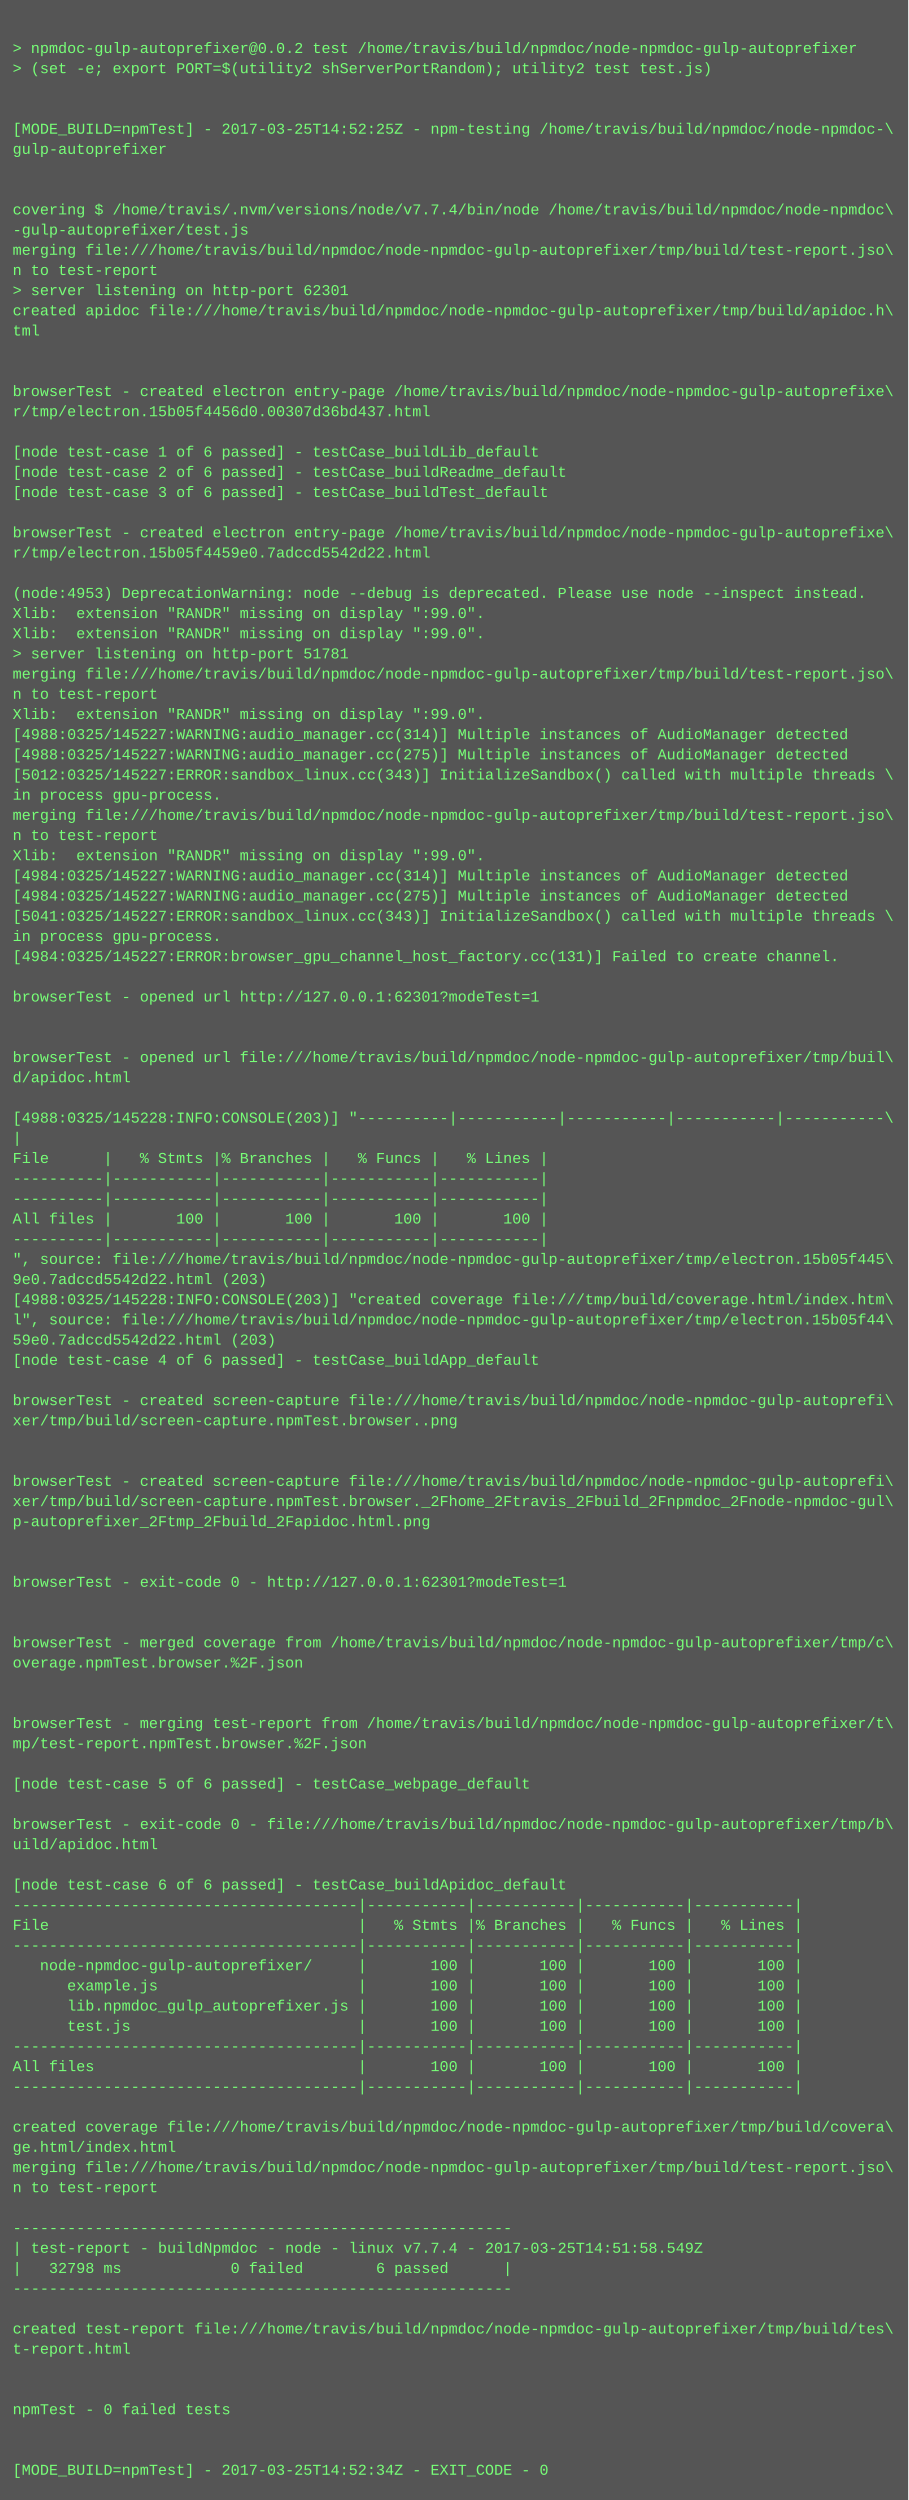
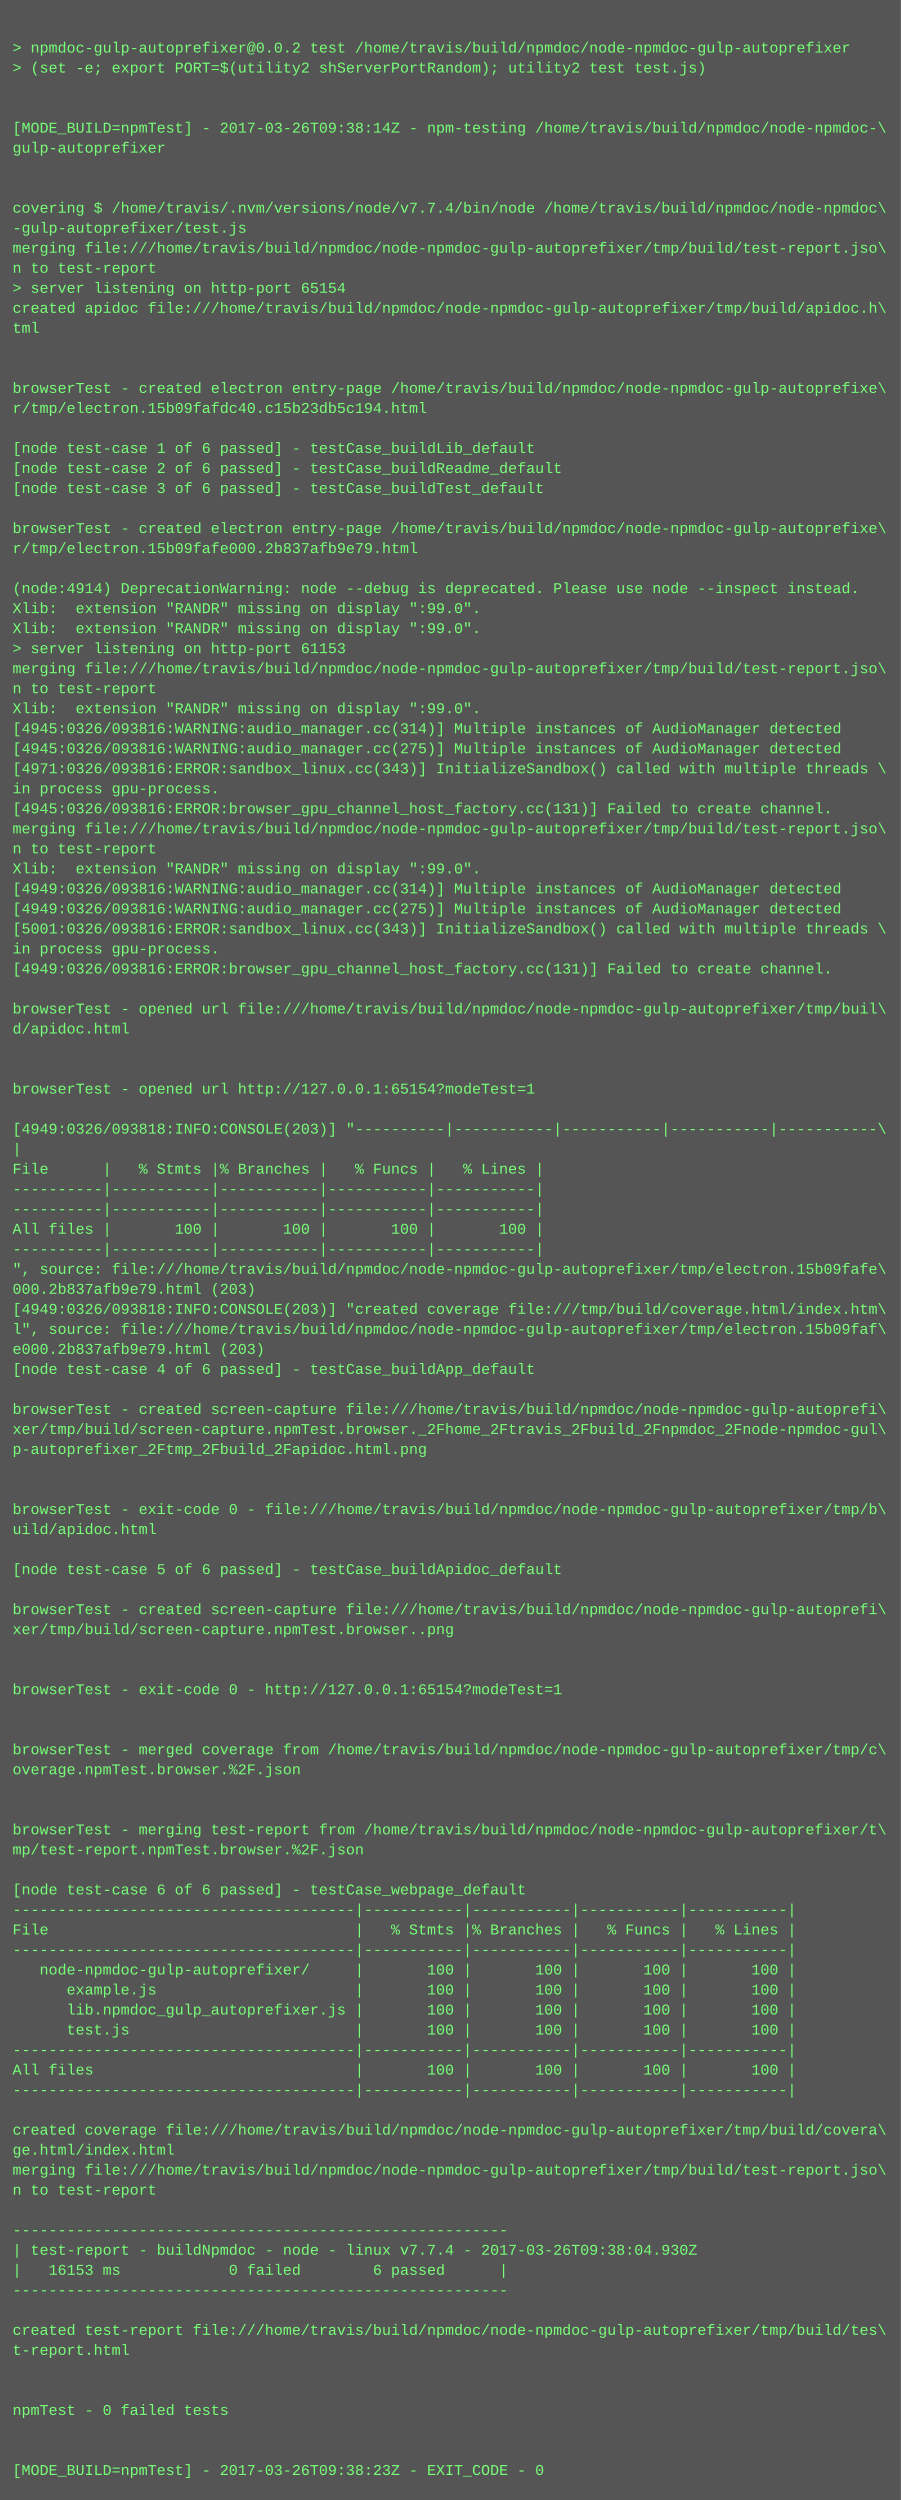
- <svg xmlns="http://www.w3.org/2000/svg" height="1982" width="720">
-   <rect height="1982" fill="#555" width="720" />
+ <svg xmlns="http://www.w3.org/2000/svg" height="1998" width="720">
+   <rect height="1998" fill="#555" width="720" />
  <text fill="#7f7" font-family="Courier New" font-size="12" xml:space="preserve">
    <tspan x="10" y="26" />
    <tspan x="10" y="42">&gt; npmdoc-gulp-autoprefixer@0.0.2 test /home/travis/build/npmdoc/node-npmdoc-gulp-autoprefixer</tspan>
    <tspan x="10" y="58">&gt; (set -e; export PORT=$(utility2 shServerPortRandom); utility2 test test.js)</tspan>
    <tspan x="10" y="74" />
    <tspan x="10" y="90" />
-     <tspan x="10" y="106">[MODE_BUILD=npmTest] - 2017-03-25T14:52:25Z - npm-testing /home/travis/build/npmdoc/node-npmdoc-\</tspan>
+     <tspan x="10" y="106">[MODE_BUILD=npmTest] - 2017-03-26T09:38:14Z - npm-testing /home/travis/build/npmdoc/node-npmdoc-\</tspan>
    <tspan x="10" y="122">gulp-autoprefixer</tspan>
    <tspan x="10" y="138" />
    <tspan x="10" y="154" />
    <tspan x="10" y="170">covering $ /home/travis/.nvm/versions/node/v7.7.4/bin/node /home/travis/build/npmdoc/node-npmdoc\</tspan>
    <tspan x="10" y="186">-gulp-autoprefixer/test.js</tspan>
    <tspan x="10" y="202">merging file:///home/travis/build/npmdoc/node-npmdoc-gulp-autoprefixer/tmp/build/test-report.jso\</tspan>
    <tspan x="10" y="218">n to test-report</tspan>
-     <tspan x="10" y="234">&gt; server listening on http-port 62301</tspan>
+     <tspan x="10" y="234">&gt; server listening on http-port 65154</tspan>
    <tspan x="10" y="250">created apidoc file:///home/travis/build/npmdoc/node-npmdoc-gulp-autoprefixer/tmp/build/apidoc.h\</tspan>
    <tspan x="10" y="266">tml</tspan>
    <tspan x="10" y="282" />
    <tspan x="10" y="298" />
    <tspan x="10" y="314">browserTest - created electron entry-page /home/travis/build/npmdoc/node-npmdoc-gulp-autoprefixe\</tspan>
-     <tspan x="10" y="330">r/tmp/electron.15b05f4456d0.00307d36bd437.html</tspan>
+     <tspan x="10" y="330">r/tmp/electron.15b09fafdc40.c15b23db5c194.html</tspan>
    <tspan x="10" y="346" />
    <tspan x="10" y="362">[node test-case 1 of 6 passed] - testCase_buildLib_default</tspan>
    <tspan x="10" y="378">[node test-case 2 of 6 passed] - testCase_buildReadme_default</tspan>
    <tspan x="10" y="394">[node test-case 3 of 6 passed] - testCase_buildTest_default</tspan>
    <tspan x="10" y="410" />
    <tspan x="10" y="426">browserTest - created electron entry-page /home/travis/build/npmdoc/node-npmdoc-gulp-autoprefixe\</tspan>
-     <tspan x="10" y="442">r/tmp/electron.15b05f4459e0.7adccd5542d22.html</tspan>
+     <tspan x="10" y="442">r/tmp/electron.15b09fafe000.2b837afb9e79.html</tspan>
    <tspan x="10" y="458" />
-     <tspan x="10" y="474">(node:4953) DeprecationWarning: node --debug is deprecated. Please use node --inspect instead.</tspan>
+     <tspan x="10" y="474">(node:4914) DeprecationWarning: node --debug is deprecated. Please use node --inspect instead.</tspan>
    <tspan x="10" y="490">Xlib:  extension "RANDR" missing on display ":99.0".</tspan>
    <tspan x="10" y="506">Xlib:  extension "RANDR" missing on display ":99.0".</tspan>
-     <tspan x="10" y="522">&gt; server listening on http-port 51781</tspan>
+     <tspan x="10" y="522">&gt; server listening on http-port 61153</tspan>
    <tspan x="10" y="538">merging file:///home/travis/build/npmdoc/node-npmdoc-gulp-autoprefixer/tmp/build/test-report.jso\</tspan>
    <tspan x="10" y="554">n to test-report</tspan>
    <tspan x="10" y="570">Xlib:  extension "RANDR" missing on display ":99.0".</tspan>
-     <tspan x="10" y="586">[4988:0325/145227:WARNING:audio_manager.cc(314)] Multiple instances of AudioManager detected</tspan>
-     <tspan x="10" y="602">[4988:0325/145227:WARNING:audio_manager.cc(275)] Multiple instances of AudioManager detected</tspan>
-     <tspan x="10" y="618">[5012:0325/145227:ERROR:sandbox_linux.cc(343)] InitializeSandbox() called with multiple threads \</tspan>
+     <tspan x="10" y="586">[4945:0326/093816:WARNING:audio_manager.cc(314)] Multiple instances of AudioManager detected</tspan>
+     <tspan x="10" y="602">[4945:0326/093816:WARNING:audio_manager.cc(275)] Multiple instances of AudioManager detected</tspan>
+     <tspan x="10" y="618">[4971:0326/093816:ERROR:sandbox_linux.cc(343)] InitializeSandbox() called with multiple threads \</tspan>
    <tspan x="10" y="634">in process gpu-process. </tspan>
-     <tspan x="10" y="650">merging file:///home/travis/build/npmdoc/node-npmdoc-gulp-autoprefixer/tmp/build/test-report.jso\</tspan>
-     <tspan x="10" y="666">n to test-report</tspan>
-     <tspan x="10" y="682">Xlib:  extension "RANDR" missing on display ":99.0".</tspan>
-     <tspan x="10" y="698">[4984:0325/145227:WARNING:audio_manager.cc(314)] Multiple instances of AudioManager detected</tspan>
-     <tspan x="10" y="714">[4984:0325/145227:WARNING:audio_manager.cc(275)] Multiple instances of AudioManager detected</tspan>
-     <tspan x="10" y="730">[5041:0325/145227:ERROR:sandbox_linux.cc(343)] InitializeSandbox() called with multiple threads \</tspan>
-     <tspan x="10" y="746">in process gpu-process. </tspan>
-     <tspan x="10" y="762">[4984:0325/145227:ERROR:browser_gpu_channel_host_factory.cc(131)] Failed to create channel.</tspan>
-     <tspan x="10" y="778" />
-     <tspan x="10" y="794">browserTest - opened url http://127.0.0.1:62301?modeTest=1</tspan>
-     <tspan x="10" y="810" />
-     <tspan x="10" y="826" />
-     <tspan x="10" y="842">browserTest - opened url file:///home/travis/build/npmdoc/node-npmdoc-gulp-autoprefixer/tmp/buil\</tspan>
-     <tspan x="10" y="858">d/apidoc.html</tspan>
-     <tspan x="10" y="874" />
-     <tspan x="10" y="890">[4988:0325/145228:INFO:CONSOLE(203)] "----------|-----------|-----------|-----------|-----------\</tspan>
-     <tspan x="10" y="906">|</tspan>
-     <tspan x="10" y="922">File      |   % Stmts |% Branches |   % Funcs |   % Lines |</tspan>
-     <tspan x="10" y="938">----------|-----------|-----------|-----------|-----------|</tspan>
+     <tspan x="10" y="650">[4945:0326/093816:ERROR:browser_gpu_channel_host_factory.cc(131)] Failed to create channel.</tspan>
+     <tspan x="10" y="666">merging file:///home/travis/build/npmdoc/node-npmdoc-gulp-autoprefixer/tmp/build/test-report.jso\</tspan>
+     <tspan x="10" y="682">n to test-report</tspan>
+     <tspan x="10" y="698">Xlib:  extension "RANDR" missing on display ":99.0".</tspan>
+     <tspan x="10" y="714">[4949:0326/093816:WARNING:audio_manager.cc(314)] Multiple instances of AudioManager detected</tspan>
+     <tspan x="10" y="730">[4949:0326/093816:WARNING:audio_manager.cc(275)] Multiple instances of AudioManager detected</tspan>
+     <tspan x="10" y="746">[5001:0326/093816:ERROR:sandbox_linux.cc(343)] InitializeSandbox() called with multiple threads \</tspan>
+     <tspan x="10" y="762">in process gpu-process. </tspan>
+     <tspan x="10" y="778">[4949:0326/093816:ERROR:browser_gpu_channel_host_factory.cc(131)] Failed to create channel.</tspan>
+     <tspan x="10" y="794" />
+     <tspan x="10" y="810">browserTest - opened url file:///home/travis/build/npmdoc/node-npmdoc-gulp-autoprefixer/tmp/buil\</tspan>
+     <tspan x="10" y="826">d/apidoc.html</tspan>
+     <tspan x="10" y="842" />
+     <tspan x="10" y="858" />
+     <tspan x="10" y="874">browserTest - opened url http://127.0.0.1:65154?modeTest=1</tspan>
+     <tspan x="10" y="890" />
+     <tspan x="10" y="906">[4949:0326/093818:INFO:CONSOLE(203)] "----------|-----------|-----------|-----------|-----------\</tspan>
+     <tspan x="10" y="922">|</tspan>
+     <tspan x="10" y="938">File      |   % Stmts |% Branches |   % Funcs |   % Lines |</tspan>
    <tspan x="10" y="954">----------|-----------|-----------|-----------|-----------|</tspan>
-     <tspan x="10" y="970">All files |       100 |       100 |       100 |       100 |</tspan>
-     <tspan x="10" y="986">----------|-----------|-----------|-----------|-----------|</tspan>
-     <tspan x="10" y="1002">", source: file:///home/travis/build/npmdoc/node-npmdoc-gulp-autoprefixer/tmp/electron.15b05f445\</tspan>
-     <tspan x="10" y="1018">9e0.7adccd5542d22.html (203)</tspan>
-     <tspan x="10" y="1034">[4988:0325/145228:INFO:CONSOLE(203)] "created coverage file:///tmp/build/coverage.html/index.htm\</tspan>
-     <tspan x="10" y="1050">l", source: file:///home/travis/build/npmdoc/node-npmdoc-gulp-autoprefixer/tmp/electron.15b05f44\</tspan>
-     <tspan x="10" y="1066">59e0.7adccd5542d22.html (203)</tspan>
-     <tspan x="10" y="1082">[node test-case 4 of 6 passed] - testCase_buildApp_default</tspan>
-     <tspan x="10" y="1098" />
-     <tspan x="10" y="1114">browserTest - created screen-capture file:///home/travis/build/npmdoc/node-npmdoc-gulp-autoprefi\</tspan>
-     <tspan x="10" y="1130">xer/tmp/build/screen-capture.npmTest.browser..png</tspan>
-     <tspan x="10" y="1146" />
-     <tspan x="10" y="1162" />
-     <tspan x="10" y="1178">browserTest - created screen-capture file:///home/travis/build/npmdoc/node-npmdoc-gulp-autoprefi\</tspan>
-     <tspan x="10" y="1194">xer/tmp/build/screen-capture.npmTest.browser._2Fhome_2Ftravis_2Fbuild_2Fnpmdoc_2Fnode-npmdoc-gul\</tspan>
-     <tspan x="10" y="1210">p-autoprefixer_2Ftmp_2Fbuild_2Fapidoc.html.png</tspan>
-     <tspan x="10" y="1226" />
+     <tspan x="10" y="970">----------|-----------|-----------|-----------|-----------|</tspan>
+     <tspan x="10" y="986">All files |       100 |       100 |       100 |       100 |</tspan>
+     <tspan x="10" y="1002">----------|-----------|-----------|-----------|-----------|</tspan>
+     <tspan x="10" y="1018">", source: file:///home/travis/build/npmdoc/node-npmdoc-gulp-autoprefixer/tmp/electron.15b09fafe\</tspan>
+     <tspan x="10" y="1034">000.2b837afb9e79.html (203)</tspan>
+     <tspan x="10" y="1050">[4949:0326/093818:INFO:CONSOLE(203)] "created coverage file:///tmp/build/coverage.html/index.htm\</tspan>
+     <tspan x="10" y="1066">l", source: file:///home/travis/build/npmdoc/node-npmdoc-gulp-autoprefixer/tmp/electron.15b09faf\</tspan>
+     <tspan x="10" y="1082">e000.2b837afb9e79.html (203)</tspan>
+     <tspan x="10" y="1098">[node test-case 4 of 6 passed] - testCase_buildApp_default</tspan>
+     <tspan x="10" y="1114" />
+     <tspan x="10" y="1130">browserTest - created screen-capture file:///home/travis/build/npmdoc/node-npmdoc-gulp-autoprefi\</tspan>
+     <tspan x="10" y="1146">xer/tmp/build/screen-capture.npmTest.browser._2Fhome_2Ftravis_2Fbuild_2Fnpmdoc_2Fnode-npmdoc-gul\</tspan>
+     <tspan x="10" y="1162">p-autoprefixer_2Ftmp_2Fbuild_2Fapidoc.html.png</tspan>
+     <tspan x="10" y="1178" />
+     <tspan x="10" y="1194" />
+     <tspan x="10" y="1210">browserTest - exit-code 0 - file:///home/travis/build/npmdoc/node-npmdoc-gulp-autoprefixer/tmp/b\</tspan>
+     <tspan x="10" y="1226">uild/apidoc.html</tspan>
    <tspan x="10" y="1242" />
-     <tspan x="10" y="1258">browserTest - exit-code 0 - http://127.0.0.1:62301?modeTest=1</tspan>
+     <tspan x="10" y="1258">[node test-case 5 of 6 passed] - testCase_buildApidoc_default</tspan>
    <tspan x="10" y="1274" />
-     <tspan x="10" y="1290" />
-     <tspan x="10" y="1306">browserTest - merged coverage from /home/travis/build/npmdoc/node-npmdoc-gulp-autoprefixer/tmp/c\</tspan>
-     <tspan x="10" y="1322">overage.npmTest.browser.%2F.json</tspan>
+     <tspan x="10" y="1290">browserTest - created screen-capture file:///home/travis/build/npmdoc/node-npmdoc-gulp-autoprefi\</tspan>
+     <tspan x="10" y="1306">xer/tmp/build/screen-capture.npmTest.browser..png</tspan>
+     <tspan x="10" y="1322" />
    <tspan x="10" y="1338" />
-     <tspan x="10" y="1354" />
-     <tspan x="10" y="1370">browserTest - merging test-report from /home/travis/build/npmdoc/node-npmdoc-gulp-autoprefixer/t\</tspan>
-     <tspan x="10" y="1386">mp/test-report.npmTest.browser.%2F.json</tspan>
-     <tspan x="10" y="1402" />
-     <tspan x="10" y="1418">[node test-case 5 of 6 passed] - testCase_webpage_default</tspan>
+     <tspan x="10" y="1354">browserTest - exit-code 0 - http://127.0.0.1:65154?modeTest=1</tspan>
+     <tspan x="10" y="1370" />
+     <tspan x="10" y="1386" />
+     <tspan x="10" y="1402">browserTest - merged coverage from /home/travis/build/npmdoc/node-npmdoc-gulp-autoprefixer/tmp/c\</tspan>
+     <tspan x="10" y="1418">overage.npmTest.browser.%2F.json</tspan>
    <tspan x="10" y="1434" />
-     <tspan x="10" y="1450">browserTest - exit-code 0 - file:///home/travis/build/npmdoc/node-npmdoc-gulp-autoprefixer/tmp/b\</tspan>
-     <tspan x="10" y="1466">uild/apidoc.html</tspan>
-     <tspan x="10" y="1482" />
-     <tspan x="10" y="1498">[node test-case 6 of 6 passed] - testCase_buildApidoc_default</tspan>
-     <tspan x="10" y="1514">--------------------------------------|-----------|-----------|-----------|-----------|</tspan>
-     <tspan x="10" y="1530">File                                  |   % Stmts |% Branches |   % Funcs |   % Lines |</tspan>
-     <tspan x="10" y="1546">--------------------------------------|-----------|-----------|-----------|-----------|</tspan>
-     <tspan x="10" y="1562">   node-npmdoc-gulp-autoprefixer/     |       100 |       100 |       100 |       100 |</tspan>
-     <tspan x="10" y="1578">      example.js                      |       100 |       100 |       100 |       100 |</tspan>
-     <tspan x="10" y="1594">      lib.npmdoc_gulp_autoprefixer.js |       100 |       100 |       100 |       100 |</tspan>
-     <tspan x="10" y="1610">      test.js                         |       100 |       100 |       100 |       100 |</tspan>
-     <tspan x="10" y="1626">--------------------------------------|-----------|-----------|-----------|-----------|</tspan>
-     <tspan x="10" y="1642">All files                             |       100 |       100 |       100 |       100 |</tspan>
-     <tspan x="10" y="1658">--------------------------------------|-----------|-----------|-----------|-----------|</tspan>
-     <tspan x="10" y="1674" />
-     <tspan x="10" y="1690">created coverage file:///home/travis/build/npmdoc/node-npmdoc-gulp-autoprefixer/tmp/build/covera\</tspan>
-     <tspan x="10" y="1706">ge.html/index.html</tspan>
-     <tspan x="10" y="1722">merging file:///home/travis/build/npmdoc/node-npmdoc-gulp-autoprefixer/tmp/build/test-report.jso\</tspan>
-     <tspan x="10" y="1738">n to test-report</tspan>
-     <tspan x="10" y="1754" />
-     <tspan x="10" y="1770">-------------------------------------------------------</tspan>
-     <tspan x="10" y="1786">| test-report - buildNpmdoc - node - linux v7.7.4 - 2017-03-25T14:51:58.549Z</tspan>
-     <tspan x="10" y="1802">|   32798 ms            0 failed        6 passed      |</tspan>
-     <tspan x="10" y="1818">-------------------------------------------------------</tspan>
-     <tspan x="10" y="1834" />
-     <tspan x="10" y="1850">created test-report file:///home/travis/build/npmdoc/node-npmdoc-gulp-autoprefixer/tmp/build/tes\</tspan>
-     <tspan x="10" y="1866">t-report.html</tspan>
-     <tspan x="10" y="1882" />
+     <tspan x="10" y="1450" />
+     <tspan x="10" y="1466">browserTest - merging test-report from /home/travis/build/npmdoc/node-npmdoc-gulp-autoprefixer/t\</tspan>
+     <tspan x="10" y="1482">mp/test-report.npmTest.browser.%2F.json</tspan>
+     <tspan x="10" y="1498" />
+     <tspan x="10" y="1514">[node test-case 6 of 6 passed] - testCase_webpage_default</tspan>
+     <tspan x="10" y="1530">--------------------------------------|-----------|-----------|-----------|-----------|</tspan>
+     <tspan x="10" y="1546">File                                  |   % Stmts |% Branches |   % Funcs |   % Lines |</tspan>
+     <tspan x="10" y="1562">--------------------------------------|-----------|-----------|-----------|-----------|</tspan>
+     <tspan x="10" y="1578">   node-npmdoc-gulp-autoprefixer/     |       100 |       100 |       100 |       100 |</tspan>
+     <tspan x="10" y="1594">      example.js                      |       100 |       100 |       100 |       100 |</tspan>
+     <tspan x="10" y="1610">      lib.npmdoc_gulp_autoprefixer.js |       100 |       100 |       100 |       100 |</tspan>
+     <tspan x="10" y="1626">      test.js                         |       100 |       100 |       100 |       100 |</tspan>
+     <tspan x="10" y="1642">--------------------------------------|-----------|-----------|-----------|-----------|</tspan>
+     <tspan x="10" y="1658">All files                             |       100 |       100 |       100 |       100 |</tspan>
+     <tspan x="10" y="1674">--------------------------------------|-----------|-----------|-----------|-----------|</tspan>
+     <tspan x="10" y="1690" />
+     <tspan x="10" y="1706">created coverage file:///home/travis/build/npmdoc/node-npmdoc-gulp-autoprefixer/tmp/build/covera\</tspan>
+     <tspan x="10" y="1722">ge.html/index.html</tspan>
+     <tspan x="10" y="1738">merging file:///home/travis/build/npmdoc/node-npmdoc-gulp-autoprefixer/tmp/build/test-report.jso\</tspan>
+     <tspan x="10" y="1754">n to test-report</tspan>
+     <tspan x="10" y="1770" />
+     <tspan x="10" y="1786">-------------------------------------------------------</tspan>
+     <tspan x="10" y="1802">| test-report - buildNpmdoc - node - linux v7.7.4 - 2017-03-26T09:38:04.930Z</tspan>
+     <tspan x="10" y="1818">|   16153 ms            0 failed        6 passed      |</tspan>
+     <tspan x="10" y="1834">-------------------------------------------------------</tspan>
+     <tspan x="10" y="1850" />
+     <tspan x="10" y="1866">created test-report file:///home/travis/build/npmdoc/node-npmdoc-gulp-autoprefixer/tmp/build/tes\</tspan>
+     <tspan x="10" y="1882">t-report.html</tspan>
    <tspan x="10" y="1898" />
-     <tspan x="10" y="1914">npmTest - 0 failed tests</tspan>
-     <tspan x="10" y="1930" />
+     <tspan x="10" y="1914" />
+     <tspan x="10" y="1930">npmTest - 0 failed tests</tspan>
    <tspan x="10" y="1946" />
-     <tspan x="10" y="1962">[MODE_BUILD=npmTest] - 2017-03-25T14:52:34Z - EXIT_CODE - 0</tspan>
+     <tspan x="10" y="1962" />
+     <tspan x="10" y="1978">[MODE_BUILD=npmTest] - 2017-03-26T09:38:23Z - EXIT_CODE - 0</tspan>
  </text>
</svg>
